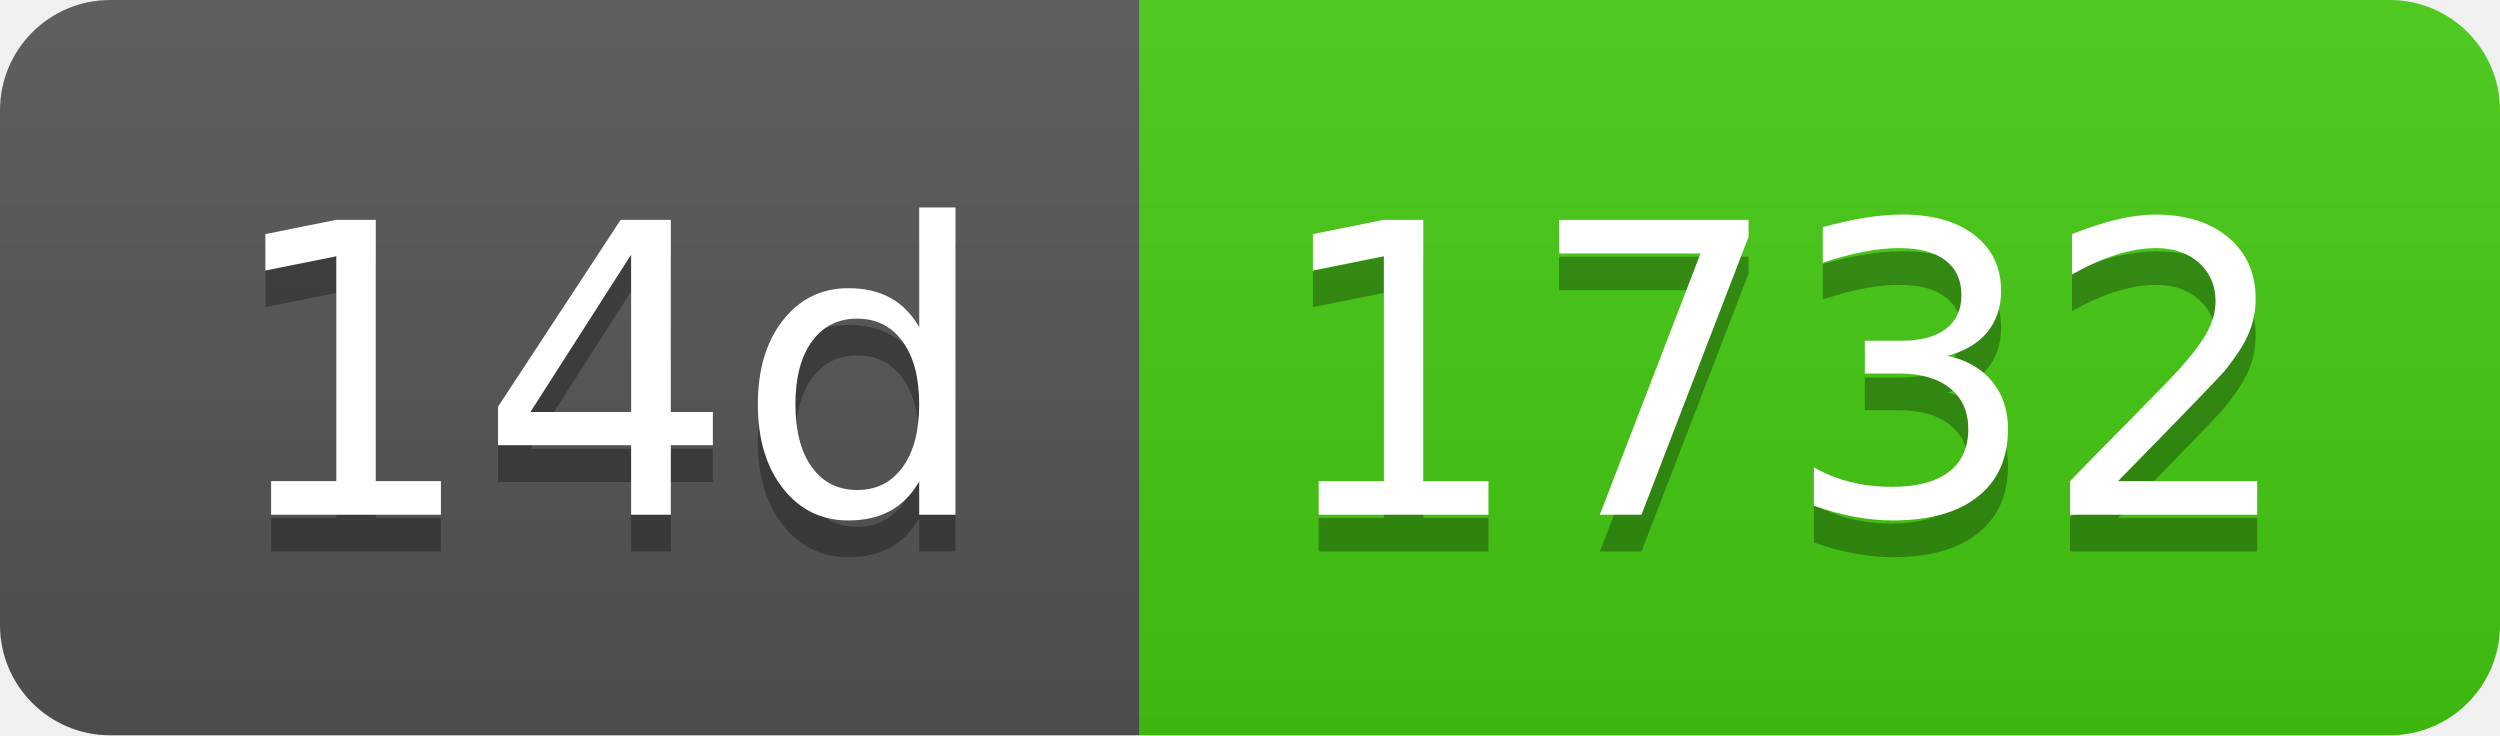
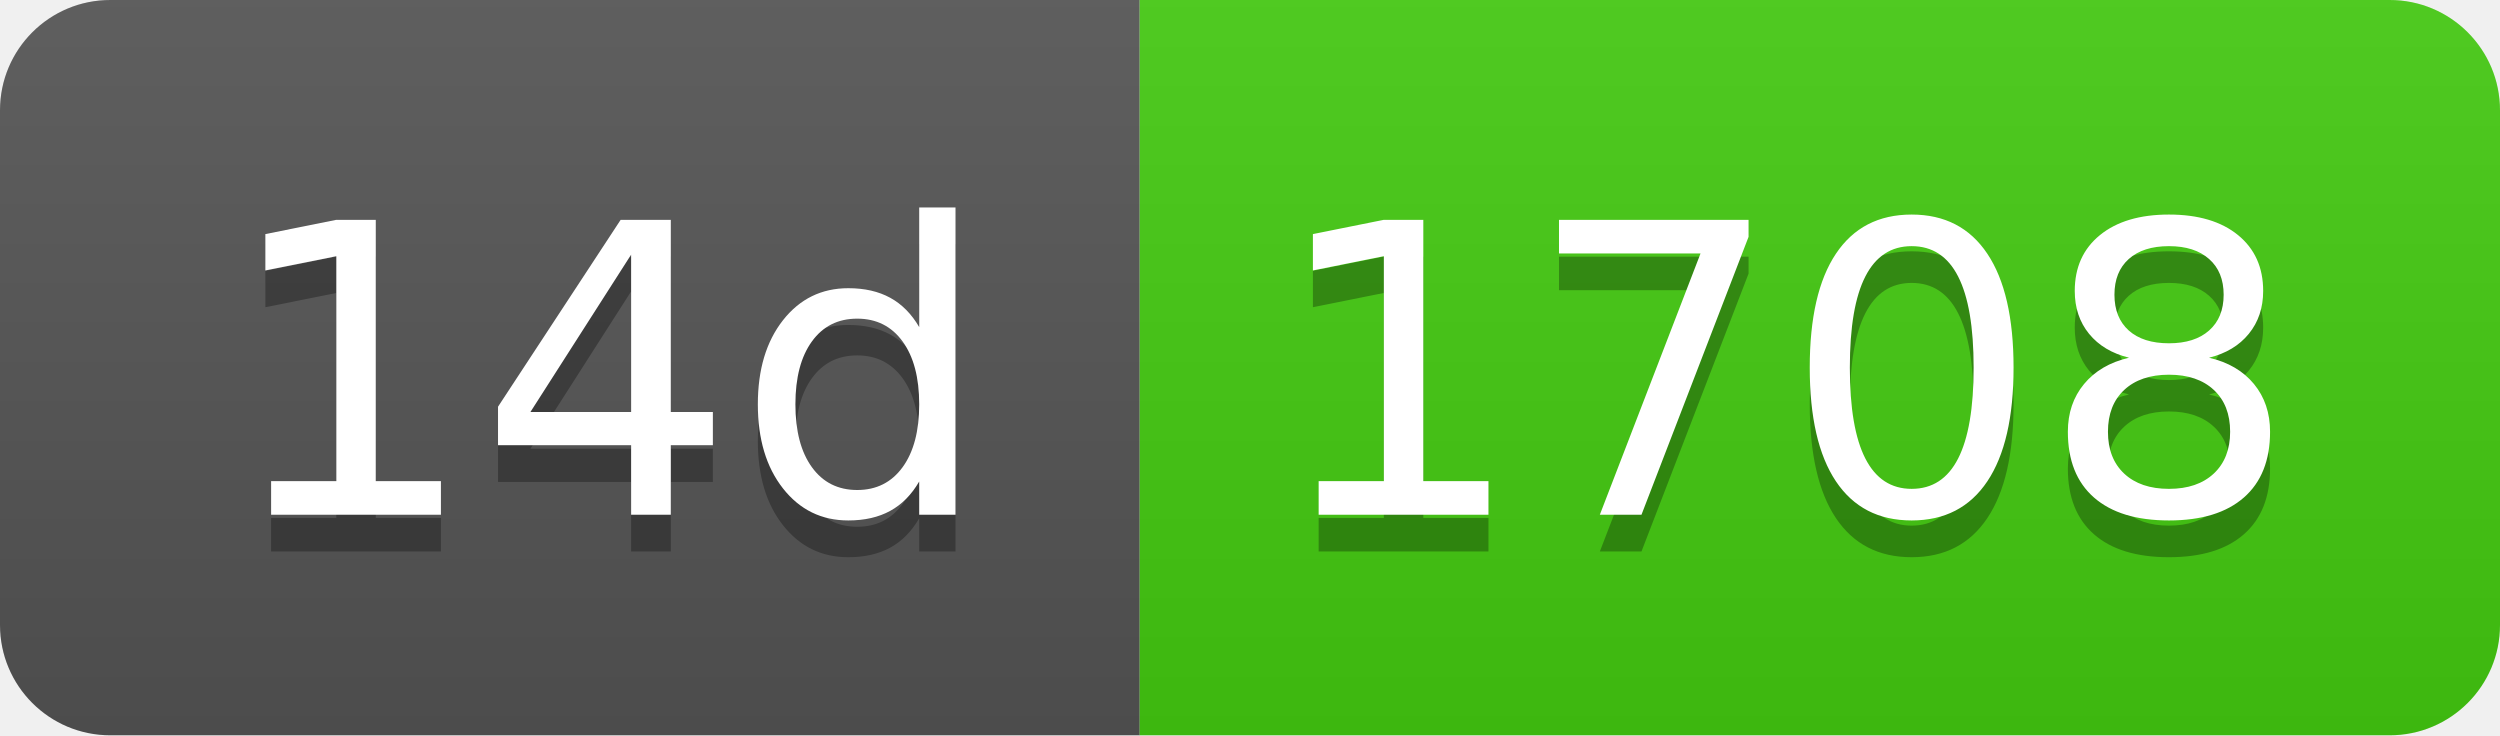
- <svg xmlns="http://www.w3.org/2000/svg" width="68" height="20" role="img" aria-label="14d: 1732">
+ <svg xmlns="http://www.w3.org/2000/svg" width="68" height="20" role="img" aria-label="14d: 1708">
  <linearGradient id="s" x2="0" y2="100%">
    <stop offset="0" stop-color="#bbb" stop-opacity=".1" />
    <stop offset="1" stop-opacity=".1" />
  </linearGradient>
  <clipPath id="r">
    <rect width="68" height="20" rx="3" fill="#fff" />
  </clipPath>
  <g clip-path="url(#r)">
    <rect width="31" height="20" fill="#555" />
    <rect x="31" width="37" height="20" fill="#4c1" />
    <rect width="68" height="20" fill="url(#s)" />
  </g>
  <g fill="#fff" text-anchor="middle" font-family="Verdana,Geneva,DejaVu Sans,sans-serif" text-rendering="geometricPrecision" font-size="110">
    <text aria-hidden="true" x="165" y="150" fill="#010101" fill-opacity=".3" transform="scale(.1)" textLength="210">14d</text>
    <text x="165" y="140" transform="scale(.1)" fill="#fff" textLength="210">14d</text>
-     <text aria-hidden="true" x="485" y="150" fill="#010101" fill-opacity=".3" transform="scale(.1)" textLength="270">1732</text>
-     <text x="485" y="140" transform="scale(.1)" fill="#fff" textLength="270">1732</text>
+     <text aria-hidden="true" x="485" y="150" fill="#010101" fill-opacity=".3" transform="scale(.1)" textLength="270">1708</text>
+     <text x="485" y="140" transform="scale(.1)" fill="#fff" textLength="270">1708</text>
  </g>
</svg>
